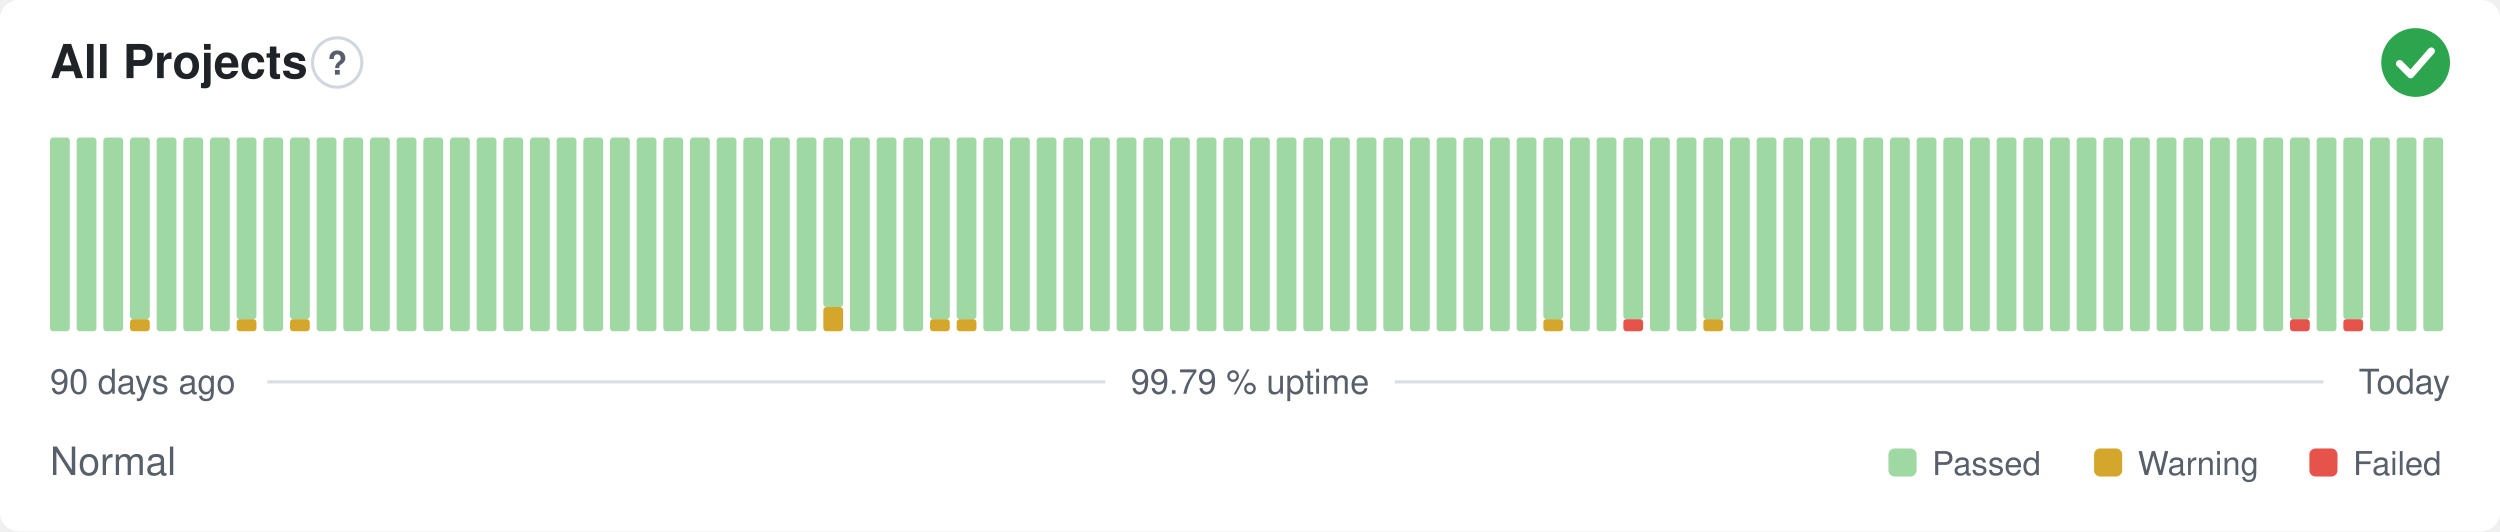
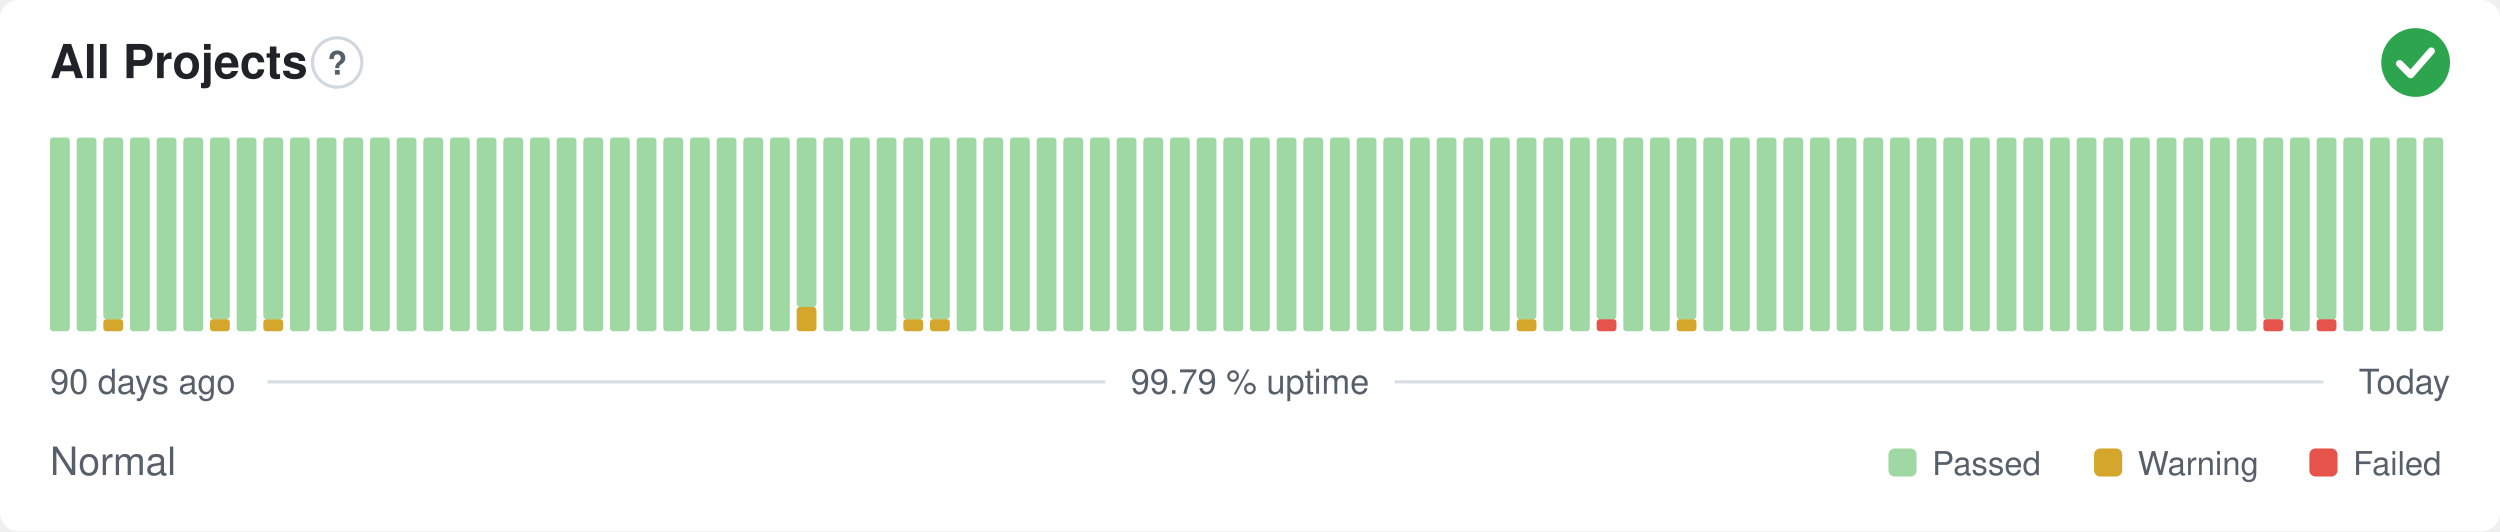
<svg xmlns="http://www.w3.org/2000/svg" width="800" height="170" viewBox="0 0 800 170" role="img" aria-label="All Projects: Normal, 99.79 % uptime over the last 90 days" font-family="-apple-system,BlinkMacSystemFont,'Segoe UI',Helvetica,Arial,sans-serif">
  <style>
    @media (prefers-color-scheme: dark) {
      .bg { fill: #0d1117 }
      .title { fill: #e6edf3 }
      .muted { fill: #8b949e }
      .hint { stroke: #30363d }
      .rule { stroke: #30363d }
      .nodata { fill: #21262d }
    }
  </style>
  <rect class="bg" width="800" height="170" rx="6" fill="#ffffff" />
  <text class="title" x="16" y="25" font-size="15" font-weight="600" fill="#1f2328">All Projects</text>
  <circle class="hint" cx="107.9" cy="20" r="7.9" fill="none" stroke="#d0d7de" stroke-width="1" />
  <text class="muted" x="107.9" y="23.9" text-anchor="middle" font-size="10.4" font-weight="700" fill="#57606a">?</text>
  <circle cx="773" cy="20" r="11" fill="#2da44e" />
  <path d="M767.87 20.37l3.54 3.54 6.60 -7.58" fill="none" stroke="#fff" stroke-width="2.31" stroke-linecap="round" stroke-linejoin="round" />
  <rect x="16.00" y="44.00" width="6.33" height="62.00" rx="1" fill="#9fd8a3" />
  <rect x="24.53" y="44.00" width="6.33" height="62.00" rx="1" fill="#9fd8a3" />
-   <rect x="33.07" y="44.00" width="6.33" height="62.00" rx="1" fill="#9fd8a3" />
-   <rect x="41.60" y="102.13" width="6.33" height="3.88" rx="1" fill="#d4a72c" />
-   <rect x="41.60" y="44.00" width="6.33" height="58.13" rx="1" fill="#9fd8a3" />
+   <rect x="33.07" y="102.13" width="6.33" height="3.88" rx="1" fill="#d4a72c" />
+   <rect x="33.07" y="44.00" width="6.33" height="58.13" rx="1" fill="#9fd8a3" />
+   <rect x="41.60" y="44.00" width="6.33" height="62.00" rx="1" fill="#9fd8a3" />
  <rect x="50.13" y="44.00" width="6.33" height="62.00" rx="1" fill="#9fd8a3" />
  <rect x="58.67" y="44.00" width="6.33" height="62.00" rx="1" fill="#9fd8a3" />
-   <rect x="67.20" y="44.00" width="6.33" height="62.00" rx="1" fill="#9fd8a3" />
-   <rect x="75.73" y="102.13" width="6.33" height="3.88" rx="1" fill="#d4a72c" />
-   <rect x="75.73" y="44.00" width="6.33" height="58.13" rx="1" fill="#9fd8a3" />
-   <rect x="84.27" y="44.00" width="6.33" height="62.00" rx="1" fill="#9fd8a3" />
-   <rect x="92.80" y="102.13" width="6.33" height="3.88" rx="1" fill="#d4a72c" />
-   <rect x="92.80" y="44.00" width="6.33" height="58.13" rx="1" fill="#9fd8a3" />
+   <rect x="67.20" y="102.13" width="6.33" height="3.88" rx="1" fill="#d4a72c" />
+   <rect x="67.20" y="44.00" width="6.33" height="58.13" rx="1" fill="#9fd8a3" />
+   <rect x="75.73" y="44.00" width="6.33" height="62.00" rx="1" fill="#9fd8a3" />
+   <rect x="84.27" y="102.13" width="6.33" height="3.88" rx="1" fill="#d4a72c" />
+   <rect x="84.27" y="44.00" width="6.33" height="58.13" rx="1" fill="#9fd8a3" />
+   <rect x="92.80" y="44.00" width="6.33" height="62.00" rx="1" fill="#9fd8a3" />
  <rect x="101.33" y="44.00" width="6.33" height="62.00" rx="1" fill="#9fd8a3" />
  <rect x="109.87" y="44.00" width="6.33" height="62.00" rx="1" fill="#9fd8a3" />
  <rect x="118.40" y="44.00" width="6.33" height="62.00" rx="1" fill="#9fd8a3" />
  <rect x="126.93" y="44.00" width="6.33" height="62.00" rx="1" fill="#9fd8a3" />
  <rect x="135.47" y="44.00" width="6.33" height="62.00" rx="1" fill="#9fd8a3" />
  <rect x="144.00" y="44.00" width="6.33" height="62.00" rx="1" fill="#9fd8a3" />
  <rect x="152.53" y="44.00" width="6.33" height="62.00" rx="1" fill="#9fd8a3" />
  <rect x="161.07" y="44.00" width="6.33" height="62.00" rx="1" fill="#9fd8a3" />
  <rect x="169.60" y="44.00" width="6.33" height="62.00" rx="1" fill="#9fd8a3" />
  <rect x="178.13" y="44.00" width="6.33" height="62.00" rx="1" fill="#9fd8a3" />
  <rect x="186.67" y="44.00" width="6.33" height="62.00" rx="1" fill="#9fd8a3" />
  <rect x="195.20" y="44.00" width="6.33" height="62.00" rx="1" fill="#9fd8a3" />
  <rect x="203.73" y="44.00" width="6.33" height="62.00" rx="1" fill="#9fd8a3" />
  <rect x="212.27" y="44.00" width="6.33" height="62.00" rx="1" fill="#9fd8a3" />
  <rect x="220.80" y="44.00" width="6.33" height="62.00" rx="1" fill="#9fd8a3" />
  <rect x="229.33" y="44.00" width="6.33" height="62.00" rx="1" fill="#9fd8a3" />
  <rect x="237.87" y="44.00" width="6.33" height="62.00" rx="1" fill="#9fd8a3" />
  <rect x="246.40" y="44.00" width="6.33" height="62.00" rx="1" fill="#9fd8a3" />
-   <rect x="254.93" y="44.00" width="6.33" height="62.00" rx="1" fill="#9fd8a3" />
-   <rect x="263.47" y="98.25" width="6.33" height="7.75" rx="1" fill="#d4a72c" />
-   <rect x="263.47" y="44.00" width="6.33" height="54.25" rx="1" fill="#9fd8a3" />
+   <rect x="254.93" y="98.25" width="6.33" height="7.75" rx="1" fill="#d4a72c" />
+   <rect x="254.93" y="44.00" width="6.33" height="54.25" rx="1" fill="#9fd8a3" />
+   <rect x="263.47" y="44.00" width="6.33" height="62.00" rx="1" fill="#9fd8a3" />
  <rect x="272.00" y="44.00" width="6.33" height="62.00" rx="1" fill="#9fd8a3" />
  <rect x="280.53" y="44.00" width="6.33" height="62.00" rx="1" fill="#9fd8a3" />
-   <rect x="289.07" y="44.00" width="6.33" height="62.00" rx="1" fill="#9fd8a3" />
+   <rect x="289.07" y="102.13" width="6.33" height="3.88" rx="1" fill="#d4a72c" />
+   <rect x="289.07" y="44.00" width="6.33" height="58.13" rx="1" fill="#9fd8a3" />
  <rect x="297.60" y="102.13" width="6.33" height="3.88" rx="1" fill="#d4a72c" />
  <rect x="297.60" y="44.00" width="6.33" height="58.13" rx="1" fill="#9fd8a3" />
-   <rect x="306.13" y="102.13" width="6.33" height="3.88" rx="1" fill="#d4a72c" />
-   <rect x="306.13" y="44.00" width="6.33" height="58.13" rx="1" fill="#9fd8a3" />
+   <rect x="306.13" y="44.00" width="6.33" height="62.00" rx="1" fill="#9fd8a3" />
  <rect x="314.67" y="44.00" width="6.33" height="62.00" rx="1" fill="#9fd8a3" />
  <rect x="323.20" y="44.00" width="6.33" height="62.00" rx="1" fill="#9fd8a3" />
  <rect x="331.73" y="44.00" width="6.33" height="62.00" rx="1" fill="#9fd8a3" />
  <rect x="340.27" y="44.00" width="6.33" height="62.00" rx="1" fill="#9fd8a3" />
  <rect x="348.80" y="44.00" width="6.33" height="62.00" rx="1" fill="#9fd8a3" />
  <rect x="357.33" y="44.00" width="6.33" height="62.00" rx="1" fill="#9fd8a3" />
  <rect x="365.87" y="44.00" width="6.33" height="62.00" rx="1" fill="#9fd8a3" />
  <rect x="374.40" y="44.00" width="6.33" height="62.00" rx="1" fill="#9fd8a3" />
  <rect x="382.93" y="44.00" width="6.33" height="62.00" rx="1" fill="#9fd8a3" />
  <rect x="391.47" y="44.00" width="6.33" height="62.00" rx="1" fill="#9fd8a3" />
  <rect x="400.00" y="44.00" width="6.33" height="62.00" rx="1" fill="#9fd8a3" />
  <rect x="408.53" y="44.00" width="6.33" height="62.00" rx="1" fill="#9fd8a3" />
  <rect x="417.07" y="44.00" width="6.33" height="62.00" rx="1" fill="#9fd8a3" />
  <rect x="425.60" y="44.00" width="6.33" height="62.00" rx="1" fill="#9fd8a3" />
  <rect x="434.13" y="44.00" width="6.33" height="62.00" rx="1" fill="#9fd8a3" />
  <rect x="442.67" y="44.00" width="6.33" height="62.00" rx="1" fill="#9fd8a3" />
  <rect x="451.20" y="44.00" width="6.33" height="62.00" rx="1" fill="#9fd8a3" />
  <rect x="459.73" y="44.00" width="6.33" height="62.00" rx="1" fill="#9fd8a3" />
  <rect x="468.27" y="44.00" width="6.33" height="62.00" rx="1" fill="#9fd8a3" />
  <rect x="476.80" y="44.00" width="6.33" height="62.00" rx="1" fill="#9fd8a3" />
-   <rect x="485.33" y="44.00" width="6.33" height="62.00" rx="1" fill="#9fd8a3" />
-   <rect x="493.87" y="102.13" width="6.33" height="3.88" rx="1" fill="#d4a72c" />
-   <rect x="493.87" y="44.00" width="6.33" height="58.13" rx="1" fill="#9fd8a3" />
+   <rect x="485.33" y="102.13" width="6.33" height="3.88" rx="1" fill="#d4a72c" />
+   <rect x="485.33" y="44.00" width="6.33" height="58.13" rx="1" fill="#9fd8a3" />
+   <rect x="493.87" y="44.00" width="6.33" height="62.00" rx="1" fill="#9fd8a3" />
  <rect x="502.40" y="44.00" width="6.33" height="62.00" rx="1" fill="#9fd8a3" />
-   <rect x="510.93" y="44.00" width="6.33" height="62.00" rx="1" fill="#9fd8a3" />
-   <rect x="519.47" y="102.13" width="6.33" height="3.88" rx="1" fill="#e5534b" />
-   <rect x="519.47" y="44.00" width="6.33" height="58.13" rx="1" fill="#9fd8a3" />
+   <rect x="510.93" y="102.13" width="6.33" height="3.88" rx="1" fill="#e5534b" />
+   <rect x="510.93" y="44.00" width="6.33" height="58.13" rx="1" fill="#9fd8a3" />
+   <rect x="519.47" y="44.00" width="6.33" height="62.00" rx="1" fill="#9fd8a3" />
  <rect x="528.00" y="44.00" width="6.33" height="62.00" rx="1" fill="#9fd8a3" />
-   <rect x="536.53" y="44.00" width="6.33" height="62.00" rx="1" fill="#9fd8a3" />
-   <rect x="545.07" y="102.13" width="6.33" height="3.88" rx="1" fill="#d4a72c" />
-   <rect x="545.07" y="44.00" width="6.33" height="58.13" rx="1" fill="#9fd8a3" />
+   <rect x="536.53" y="102.13" width="6.33" height="3.88" rx="1" fill="#d4a72c" />
+   <rect x="536.53" y="44.00" width="6.33" height="58.13" rx="1" fill="#9fd8a3" />
+   <rect x="545.07" y="44.00" width="6.33" height="62.00" rx="1" fill="#9fd8a3" />
  <rect x="553.60" y="44.00" width="6.33" height="62.00" rx="1" fill="#9fd8a3" />
  <rect x="562.13" y="44.00" width="6.33" height="62.00" rx="1" fill="#9fd8a3" />
  <rect x="570.67" y="44.00" width="6.33" height="62.00" rx="1" fill="#9fd8a3" />
  <rect x="579.20" y="44.00" width="6.33" height="62.00" rx="1" fill="#9fd8a3" />
  <rect x="587.73" y="44.00" width="6.33" height="62.00" rx="1" fill="#9fd8a3" />
  <rect x="596.27" y="44.00" width="6.33" height="62.00" rx="1" fill="#9fd8a3" />
  <rect x="604.80" y="44.00" width="6.33" height="62.00" rx="1" fill="#9fd8a3" />
  <rect x="613.33" y="44.00" width="6.33" height="62.00" rx="1" fill="#9fd8a3" />
  <rect x="621.87" y="44.00" width="6.33" height="62.00" rx="1" fill="#9fd8a3" />
  <rect x="630.40" y="44.00" width="6.33" height="62.00" rx="1" fill="#9fd8a3" />
  <rect x="638.93" y="44.00" width="6.33" height="62.00" rx="1" fill="#9fd8a3" />
  <rect x="647.47" y="44.00" width="6.33" height="62.00" rx="1" fill="#9fd8a3" />
  <rect x="656.00" y="44.00" width="6.33" height="62.00" rx="1" fill="#9fd8a3" />
  <rect x="664.53" y="44.00" width="6.33" height="62.00" rx="1" fill="#9fd8a3" />
  <rect x="673.07" y="44.00" width="6.33" height="62.00" rx="1" fill="#9fd8a3" />
  <rect x="681.60" y="44.00" width="6.33" height="62.00" rx="1" fill="#9fd8a3" />
  <rect x="690.13" y="44.00" width="6.33" height="62.00" rx="1" fill="#9fd8a3" />
  <rect x="698.67" y="44.00" width="6.33" height="62.00" rx="1" fill="#9fd8a3" />
  <rect x="707.20" y="44.00" width="6.33" height="62.00" rx="1" fill="#9fd8a3" />
  <rect x="715.73" y="44.00" width="6.33" height="62.00" rx="1" fill="#9fd8a3" />
-   <rect x="724.27" y="44.00" width="6.33" height="62.00" rx="1" fill="#9fd8a3" />
-   <rect x="732.80" y="102.13" width="6.33" height="3.88" rx="1" fill="#e5534b" />
-   <rect x="732.80" y="44.00" width="6.33" height="58.13" rx="1" fill="#9fd8a3" />
-   <rect x="741.33" y="44.00" width="6.33" height="62.00" rx="1" fill="#9fd8a3" />
-   <rect x="749.87" y="102.13" width="6.33" height="3.88" rx="1" fill="#e5534b" />
-   <rect x="749.87" y="44.00" width="6.33" height="58.13" rx="1" fill="#9fd8a3" />
+   <rect x="724.27" y="102.13" width="6.33" height="3.88" rx="1" fill="#e5534b" />
+   <rect x="724.27" y="44.00" width="6.33" height="58.13" rx="1" fill="#9fd8a3" />
+   <rect x="732.80" y="44.00" width="6.33" height="62.00" rx="1" fill="#9fd8a3" />
+   <rect x="741.33" y="102.13" width="6.33" height="3.88" rx="1" fill="#e5534b" />
+   <rect x="741.33" y="44.00" width="6.33" height="58.13" rx="1" fill="#9fd8a3" />
+   <rect x="749.87" y="44.00" width="6.33" height="62.00" rx="1" fill="#9fd8a3" />
  <rect x="758.40" y="44.00" width="6.33" height="62.00" rx="1" fill="#9fd8a3" />
  <rect x="766.93" y="44.00" width="6.33" height="62.00" rx="1" fill="#9fd8a3" />
  <rect x="775.47" y="44.00" width="6.33" height="62.00" rx="1" fill="#9fd8a3" />
  <text class="muted" x="16" y="126" font-size="11" fill="#57606a">90 days ago</text>
  <text class="muted" x="400" y="126" text-anchor="middle" font-size="11" fill="#57606a">99.79 % uptime</text>
  <text class="muted" x="784" y="126" text-anchor="end" font-size="11" fill="#57606a">Today</text>
  <line class="rule" x1="85.6" y1="122.2" x2="353.7" y2="122.2" stroke="#d8dee4" stroke-width="1" />
  <line class="rule" x1="446.3" y1="122.2" x2="743.5" y2="122.2" stroke="#d8dee4" stroke-width="1" />
  <text class="muted" x="16" y="152" font-size="12.5" fill="#57606a">Normal</text>
  <rect x="604.3" y="143.5" width="9.0" height="9.0" rx="2" fill="#9fd8a3" />
  <text class="muted" x="618.3" y="152" font-size="10.5" fill="#57606a">Passed</text>
  <rect x="670.1" y="143.5" width="9.0" height="9.0" rx="2" fill="#d4a72c" />
  <text class="muted" x="684.1" y="152" font-size="10.5" fill="#57606a">Warning</text>
  <rect x="739.0" y="143.5" width="9.0" height="9.0" rx="2" fill="#e5534b" />
  <text class="muted" x="753.0" y="152" font-size="10.5" fill="#57606a">Failed</text>
</svg>
